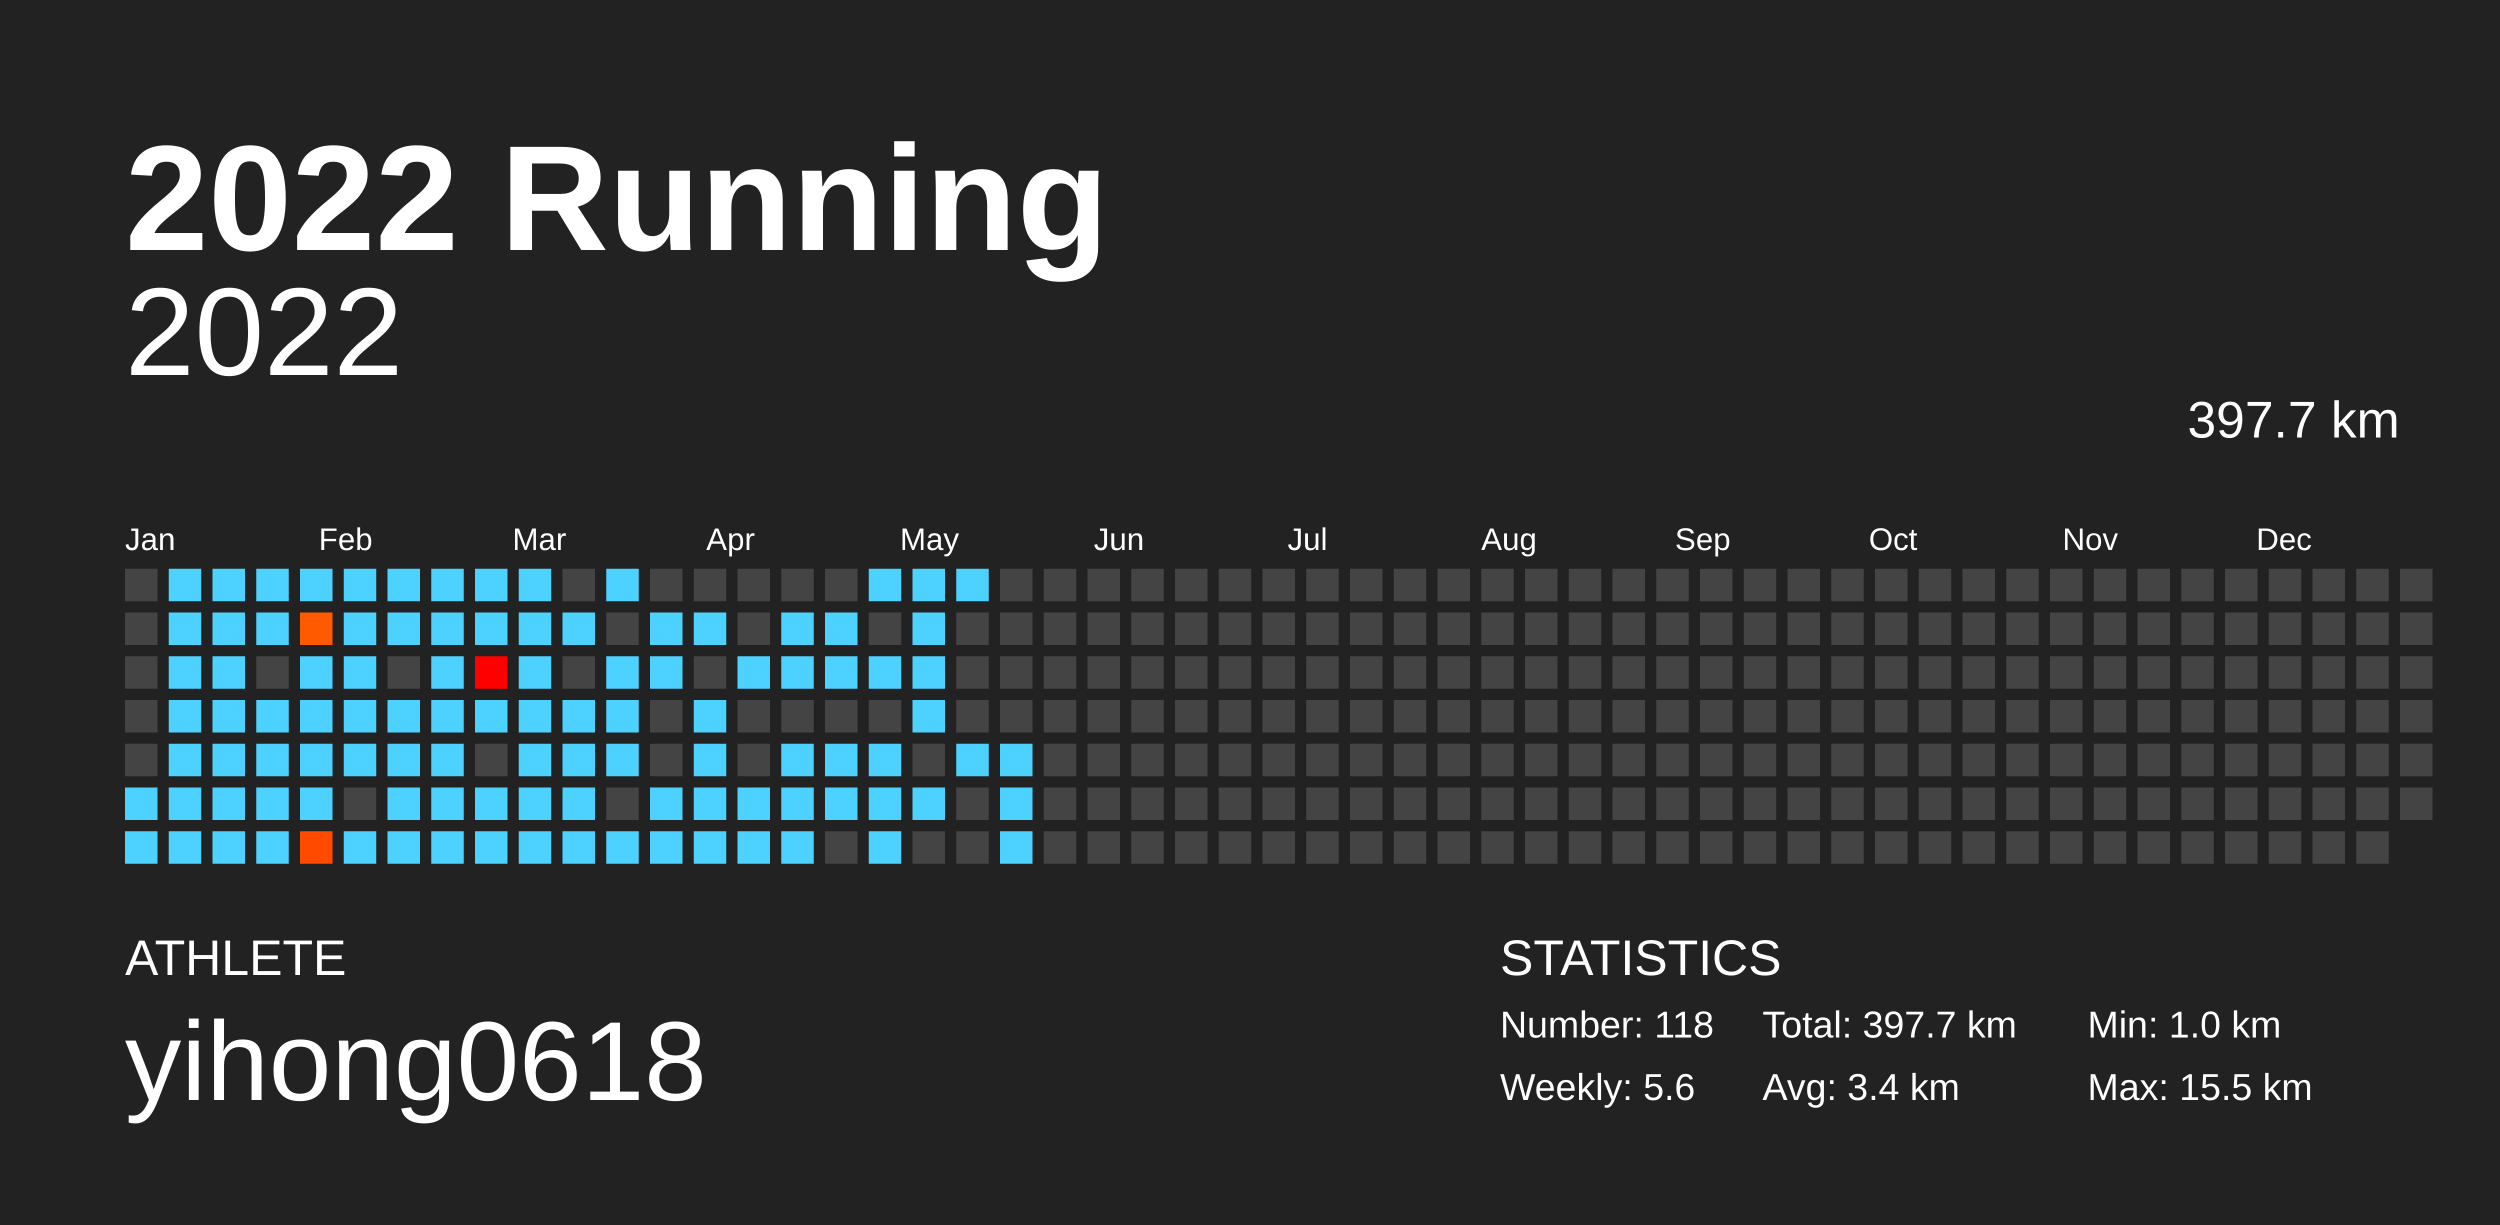
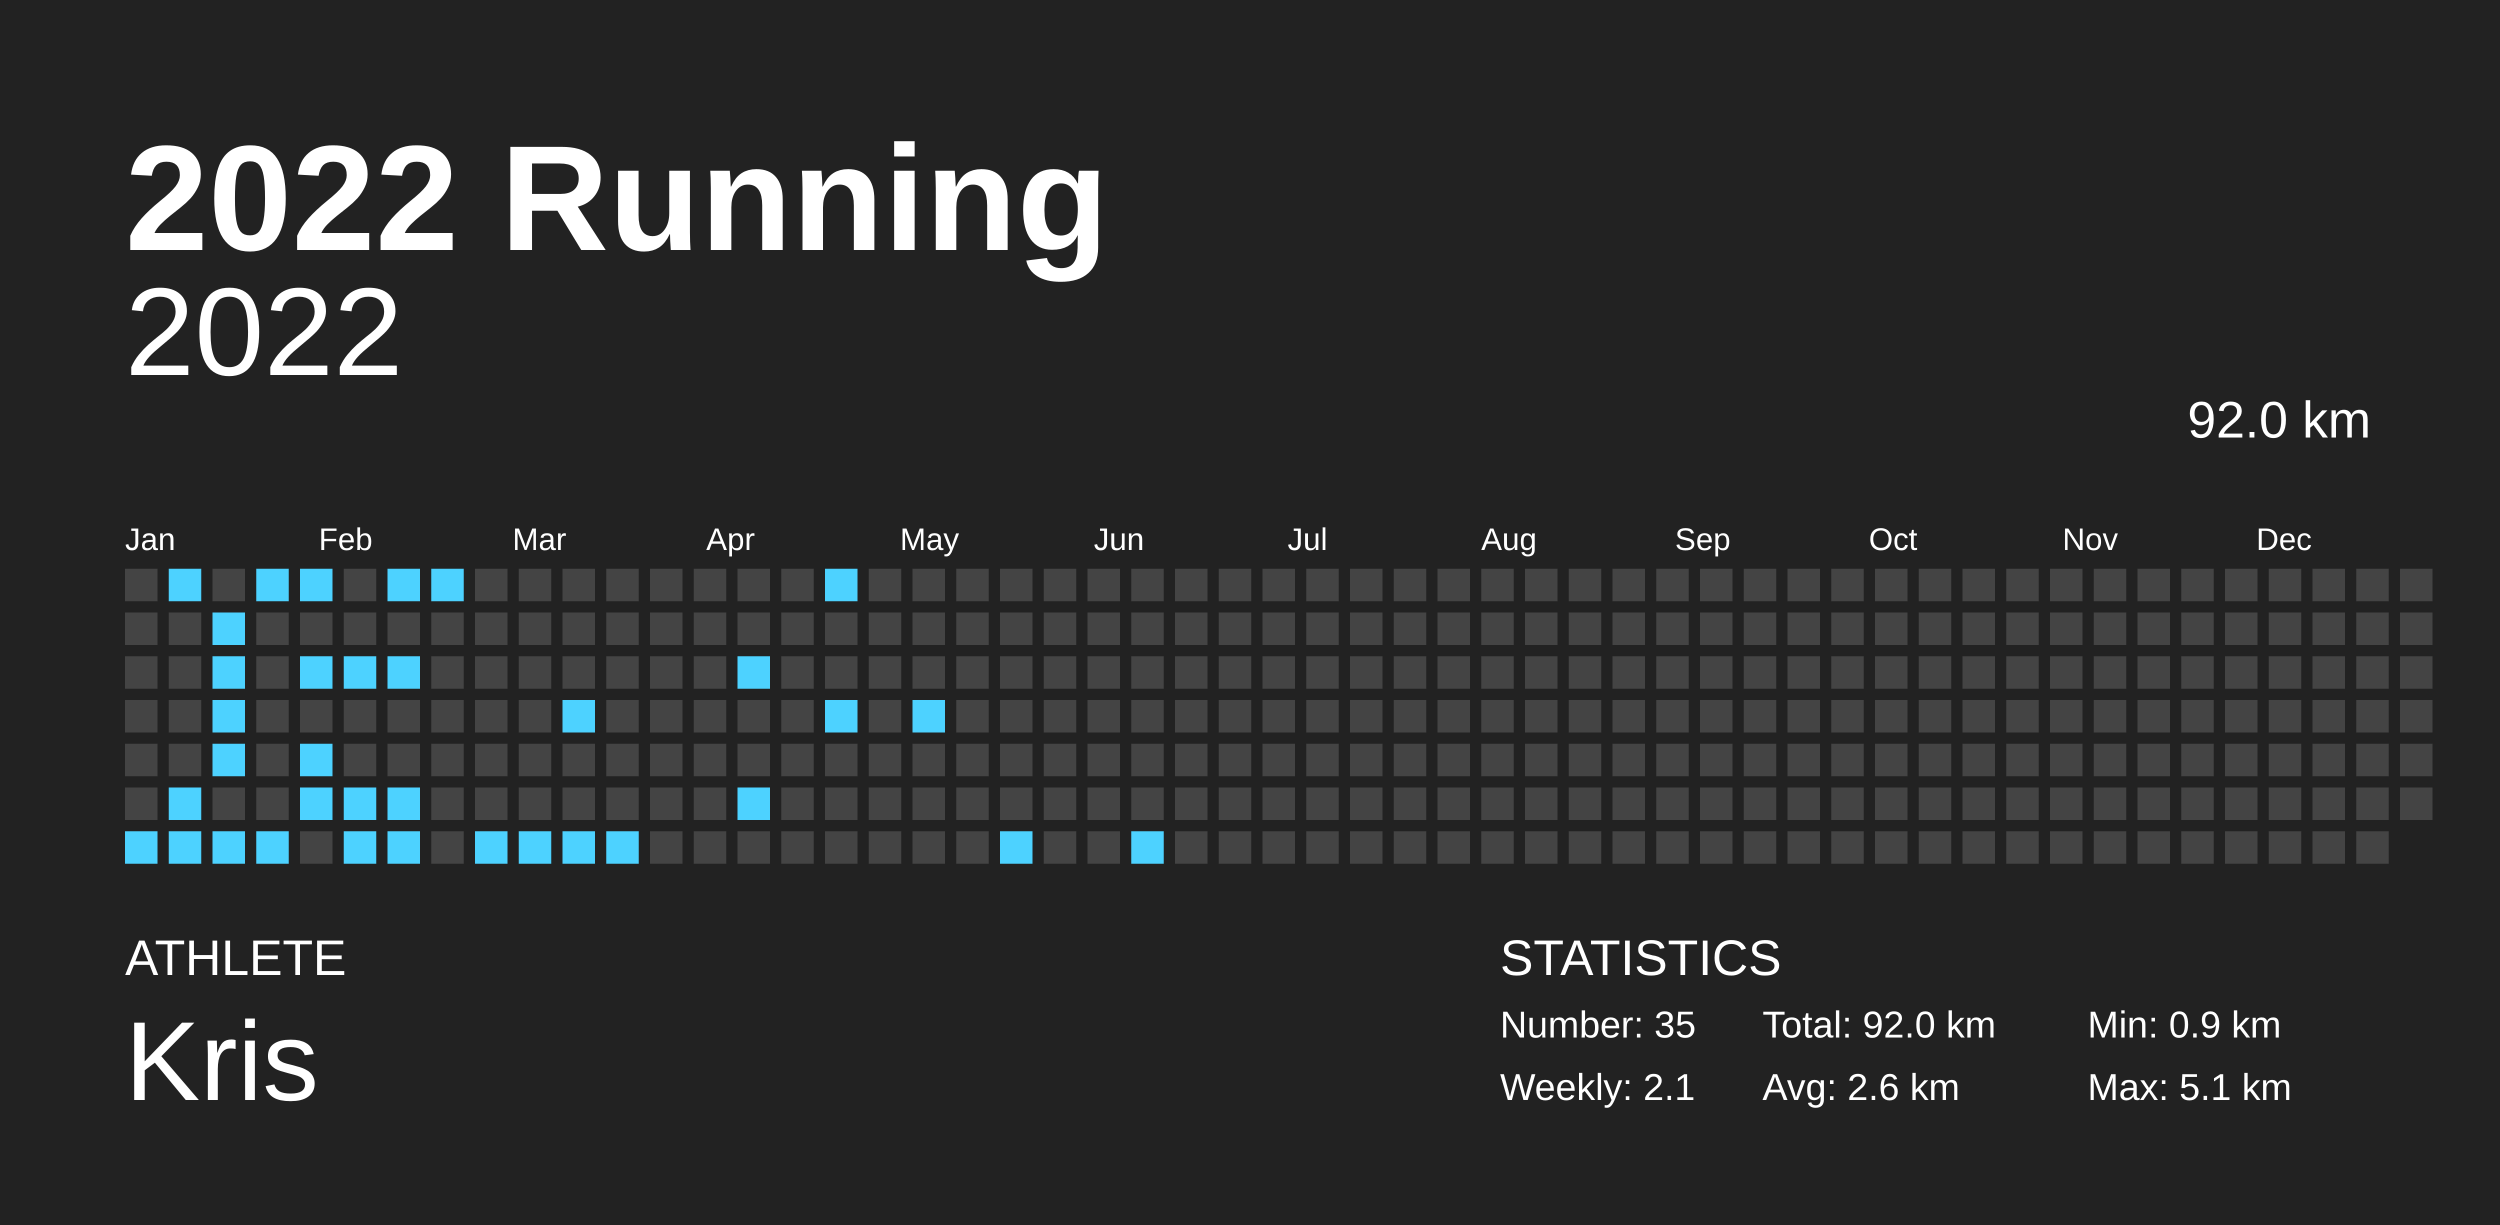
<svg xmlns="http://www.w3.org/2000/svg" baseProfile="full" height="98mm" version="1.1" viewBox="0,0,200,98" width="200mm">
  <defs />
  <rect fill="#222222" height="98" width="200" x="0" y="0" />
  <text fill="#FFFFFF" style="font-size:12px; font-family:Arial; font-weight:bold;" x="10" y="20">2022 Running</text>
  <text fill="#FFFFFF" style="font-size:4px; font-family:Arial" x="10" y="78">ATHLETE</text>
-   <text fill="#FFFFFF" style="font-size:9px; font-family:Arial" x="10" y="88">yihong0618</text>
+   <text fill="#FFFFFF" style="font-size:9px; font-family:Arial" x="10" y="88">Kris</text>
  <text fill="#FFFFFF" style="font-size:4px; font-family:Arial" x="120" y="78">STATISTICS</text>
-   <text fill="#FFFFFF" style="font-size:3px; font-family:Arial" x="120" y="83">Number: 118</text>
-   <text fill="#FFFFFF" style="font-size:3px; font-family:Arial" x="120" y="88">Weekly: 5.6</text>
-   <text fill="#FFFFFF" style="font-size:3px; font-family:Arial" x="141" y="83">Total: 397.7 km</text>
-   <text fill="#FFFFFF" style="font-size:3px; font-family:Arial" x="141" y="88">Avg: 3.4 km</text>
-   <text fill="#FFFFFF" style="font-size:3px; font-family:Arial" x="167" y="83">Min: 1.0 km</text>
-   <text fill="#FFFFFF" style="font-size:3px; font-family:Arial" x="167" y="88">Max: 15.5 km</text>
+   <text fill="#FFFFFF" style="font-size:3px; font-family:Arial" x="120" y="83">Number: 35</text>
+   <text fill="#FFFFFF" style="font-size:3px; font-family:Arial" x="120" y="88">Weekly: 2.1</text>
+   <text fill="#FFFFFF" style="font-size:3px; font-family:Arial" x="141" y="83">Total: 92.0 km</text>
+   <text fill="#FFFFFF" style="font-size:3px; font-family:Arial" x="141" y="88">Avg: 2.6 km</text>
+   <text fill="#FFFFFF" style="font-size:3px; font-family:Arial" x="167" y="83">Min: 0.9 km</text>
+   <text fill="#FFFFFF" style="font-size:3px; font-family:Arial" x="167" y="88">Max: 5.1 km</text>
  <text alignment-baseline="hanging" fill="#FFFFFF" style="font-size:10.0px; font-family:Arial;" x="10" y="30">2022</text>
-   <text alignment-baseline="hanging" fill="#FFFFFF" style="font-size:4.125px; font-family:Arial;" x="175" y="35">397.7 km</text>
+   <text alignment-baseline="hanging" fill="#FFFFFF" style="font-size:4.125px; font-family:Arial;" x="175" y="35">92.0 km</text>
  <text fill="#FFFFFF" style="font-size:2.5px; font-family:Arial" x="10.0" y="44">Jan</text>
  <text fill="#FFFFFF" style="font-size:2.5px; font-family:Arial" x="25.5" y="44">Feb</text>
  <text fill="#FFFFFF" style="font-size:2.5px; font-family:Arial" x="41.0" y="44">Mar</text>
  <text fill="#FFFFFF" style="font-size:2.5px; font-family:Arial" x="56.5" y="44">Apr</text>
  <text fill="#FFFFFF" style="font-size:2.5px; font-family:Arial" x="72.0" y="44">May</text>
  <text fill="#FFFFFF" style="font-size:2.5px; font-family:Arial" x="87.5" y="44">Jun</text>
  <text fill="#FFFFFF" style="font-size:2.5px; font-family:Arial" x="103.0" y="44">Jul</text>
  <text fill="#FFFFFF" style="font-size:2.5px; font-family:Arial" x="118.5" y="44">Aug</text>
  <text fill="#FFFFFF" style="font-size:2.5px; font-family:Arial" x="134.0" y="44">Sep</text>
  <text fill="#FFFFFF" style="font-size:2.5px; font-family:Arial" x="149.5" y="44">Oct</text>
  <text fill="#FFFFFF" style="font-size:2.5px; font-family:Arial" x="165.0" y="44">Nov</text>
  <text fill="#FFFFFF" style="font-size:2.5px; font-family:Arial" x="180.5" y="44">Dec</text>
  <rect fill="#444444" height="2.6" width="2.6" x="10.0" y="45.5" />
  <rect fill="#444444" height="2.6" width="2.6" x="10.0" y="49.0" />
  <rect fill="#444444" height="2.6" width="2.6" x="10.0" y="52.5" />
  <rect fill="#444444" height="2.6" width="2.6" x="10.0" y="56.0" />
  <rect fill="#444444" height="2.6" width="2.6" x="10.0" y="59.5" />
-   <rect fill="#4dd2ff" height="2.6" width="2.6" x="10.0" y="63.0" />
+   <rect fill="#444444" height="2.6" width="2.6" x="10.0" y="63.0" />
  <rect fill="#4dd2ff" height="2.6" width="2.6" x="10.0" y="66.5" />
  <rect fill="#4dd2ff" height="2.6" width="2.6" x="13.5" y="45.5" />
-   <rect fill="#4dd2ff" height="2.6" width="2.6" x="13.5" y="49.0" />
-   <rect fill="#4dd2ff" height="2.6" width="2.6" x="13.5" y="52.5" />
-   <rect fill="#4dd2ff" height="2.6" width="2.6" x="13.5" y="56.0" />
-   <rect fill="#4dd2ff" height="2.6" width="2.6" x="13.5" y="59.5" />
+   <rect fill="#444444" height="2.6" width="2.6" x="13.5" y="49.0" />
+   <rect fill="#444444" height="2.6" width="2.6" x="13.5" y="52.5" />
+   <rect fill="#444444" height="2.6" width="2.6" x="13.5" y="56.0" />
+   <rect fill="#444444" height="2.6" width="2.6" x="13.5" y="59.5" />
  <rect fill="#4dd2ff" height="2.6" width="2.6" x="13.5" y="63.0" />
  <rect fill="#4dd2ff" height="2.6" width="2.6" x="13.5" y="66.5" />
-   <rect fill="#4dd2ff" height="2.6" width="2.6" x="17.0" y="45.5" />
+   <rect fill="#444444" height="2.6" width="2.6" x="17.0" y="45.5" />
  <rect fill="#4dd2ff" height="2.6" width="2.6" x="17.0" y="49.0" />
  <rect fill="#4dd2ff" height="2.6" width="2.6" x="17.0" y="52.5" />
  <rect fill="#4dd2ff" height="2.6" width="2.6" x="17.0" y="56.0" />
  <rect fill="#4dd2ff" height="2.6" width="2.6" x="17.0" y="59.5" />
-   <rect fill="#4dd2ff" height="2.6" width="2.6" x="17.0" y="63.0" />
+   <rect fill="#444444" height="2.6" width="2.6" x="17.0" y="63.0" />
  <rect fill="#4dd2ff" height="2.6" width="2.6" x="17.0" y="66.5" />
  <rect fill="#4dd2ff" height="2.6" width="2.6" x="20.5" y="45.5" />
-   <rect fill="#4dd2ff" height="2.6" width="2.6" x="20.5" y="49.0" />
+   <rect fill="#444444" height="2.6" width="2.6" x="20.5" y="49.0" />
  <rect fill="#444444" height="2.6" width="2.6" x="20.5" y="52.5" />
-   <rect fill="#4dd2ff" height="2.6" width="2.6" x="20.5" y="56.0" />
-   <rect fill="#4dd2ff" height="2.6" width="2.6" x="20.5" y="59.5" />
-   <rect fill="#4dd2ff" height="2.6" width="2.6" x="20.5" y="63.0" />
+   <rect fill="#444444" height="2.6" width="2.6" x="20.5" y="56.0" />
+   <rect fill="#444444" height="2.6" width="2.6" x="20.5" y="59.5" />
+   <rect fill="#444444" height="2.6" width="2.6" x="20.5" y="63.0" />
  <rect fill="#4dd2ff" height="2.6" width="2.6" x="20.5" y="66.5" />
  <rect fill="#4dd2ff" height="2.6" width="2.6" x="24.0" y="45.5" />
-   <rect fill="#ff5a00" height="2.6" width="2.6" x="24.0" y="49.0" />
+   <rect fill="#444444" height="2.6" width="2.6" x="24.0" y="49.0" />
  <rect fill="#4dd2ff" height="2.6" width="2.6" x="24.0" y="52.5" />
-   <rect fill="#4dd2ff" height="2.6" width="2.6" x="24.0" y="56.0" />
+   <rect fill="#444444" height="2.6" width="2.6" x="24.0" y="56.0" />
  <rect fill="#4dd2ff" height="2.6" width="2.6" x="24.0" y="59.5" />
  <rect fill="#4dd2ff" height="2.6" width="2.6" x="24.0" y="63.0" />
-   <rect fill="#ff4a00" height="2.6" width="2.6" x="24.0" y="66.5" />
-   <rect fill="#4dd2ff" height="2.6" width="2.6" x="27.5" y="45.5" />
-   <rect fill="#4dd2ff" height="2.6" width="2.6" x="27.5" y="49.0" />
+   <rect fill="#444444" height="2.6" width="2.6" x="24.0" y="66.5" />
+   <rect fill="#444444" height="2.6" width="2.6" x="27.5" y="45.5" />
+   <rect fill="#444444" height="2.6" width="2.6" x="27.5" y="49.0" />
  <rect fill="#4dd2ff" height="2.6" width="2.6" x="27.5" y="52.5" />
-   <rect fill="#4dd2ff" height="2.6" width="2.6" x="27.5" y="56.0" />
-   <rect fill="#4dd2ff" height="2.6" width="2.6" x="27.5" y="59.5" />
-   <rect fill="#444444" height="2.6" width="2.6" x="27.5" y="63.0" />
+   <rect fill="#444444" height="2.6" width="2.6" x="27.5" y="56.0" />
+   <rect fill="#444444" height="2.6" width="2.6" x="27.5" y="59.5" />
+   <rect fill="#4dd2ff" height="2.6" width="2.6" x="27.5" y="63.0" />
  <rect fill="#4dd2ff" height="2.6" width="2.6" x="27.5" y="66.5" />
  <rect fill="#4dd2ff" height="2.6" width="2.6" x="31.0" y="45.5" />
-   <rect fill="#4dd2ff" height="2.6" width="2.6" x="31.0" y="49.0" />
-   <rect fill="#444444" height="2.6" width="2.6" x="31.0" y="52.5" />
-   <rect fill="#4dd2ff" height="2.6" width="2.6" x="31.0" y="56.0" />
-   <rect fill="#4dd2ff" height="2.6" width="2.6" x="31.0" y="59.5" />
+   <rect fill="#444444" height="2.6" width="2.6" x="31.0" y="49.0" />
+   <rect fill="#4dd2ff" height="2.6" width="2.6" x="31.0" y="52.5" />
+   <rect fill="#444444" height="2.6" width="2.6" x="31.0" y="56.0" />
+   <rect fill="#444444" height="2.6" width="2.6" x="31.0" y="59.5" />
  <rect fill="#4dd2ff" height="2.6" width="2.6" x="31.0" y="63.0" />
  <rect fill="#4dd2ff" height="2.6" width="2.6" x="31.0" y="66.5" />
  <rect fill="#4dd2ff" height="2.6" width="2.6" x="34.5" y="45.5" />
-   <rect fill="#4dd2ff" height="2.6" width="2.6" x="34.5" y="49.0" />
-   <rect fill="#4dd2ff" height="2.6" width="2.6" x="34.5" y="52.5" />
-   <rect fill="#4dd2ff" height="2.6" width="2.6" x="34.5" y="56.0" />
-   <rect fill="#4dd2ff" height="2.6" width="2.6" x="34.5" y="59.5" />
-   <rect fill="#4dd2ff" height="2.6" width="2.6" x="34.5" y="63.0" />
-   <rect fill="#4dd2ff" height="2.6" width="2.6" x="34.5" y="66.5" />
-   <rect fill="#4dd2ff" height="2.6" width="2.6" x="38.0" y="45.5" />
-   <rect fill="#4dd2ff" height="2.6" width="2.6" x="38.0" y="49.0" />
-   <rect fill="#ff0000" height="2.6" width="2.6" x="38.0" y="52.5" />
-   <rect fill="#4dd2ff" height="2.6" width="2.6" x="38.0" y="56.0" />
+   <rect fill="#444444" height="2.6" width="2.6" x="34.5" y="49.0" />
+   <rect fill="#444444" height="2.6" width="2.6" x="34.5" y="52.5" />
+   <rect fill="#444444" height="2.6" width="2.6" x="34.5" y="56.0" />
+   <rect fill="#444444" height="2.6" width="2.6" x="34.5" y="59.5" />
+   <rect fill="#444444" height="2.6" width="2.6" x="34.5" y="63.0" />
+   <rect fill="#444444" height="2.6" width="2.6" x="34.5" y="66.5" />
+   <rect fill="#444444" height="2.6" width="2.6" x="38.0" y="45.5" />
+   <rect fill="#444444" height="2.6" width="2.6" x="38.0" y="49.0" />
+   <rect fill="#444444" height="2.6" width="2.6" x="38.0" y="52.5" />
+   <rect fill="#444444" height="2.6" width="2.6" x="38.0" y="56.0" />
  <rect fill="#444444" height="2.6" width="2.6" x="38.0" y="59.5" />
-   <rect fill="#4dd2ff" height="2.6" width="2.6" x="38.0" y="63.0" />
+   <rect fill="#444444" height="2.6" width="2.6" x="38.0" y="63.0" />
  <rect fill="#4dd2ff" height="2.6" width="2.6" x="38.0" y="66.5" />
-   <rect fill="#4dd2ff" height="2.6" width="2.6" x="41.5" y="45.5" />
-   <rect fill="#4dd2ff" height="2.6" width="2.6" x="41.5" y="49.0" />
-   <rect fill="#4dd2ff" height="2.6" width="2.6" x="41.5" y="52.5" />
-   <rect fill="#4dd2ff" height="2.6" width="2.6" x="41.5" y="56.0" />
-   <rect fill="#4dd2ff" height="2.6" width="2.6" x="41.5" y="59.5" />
-   <rect fill="#4dd2ff" height="2.6" width="2.6" x="41.5" y="63.0" />
+   <rect fill="#444444" height="2.6" width="2.6" x="41.5" y="45.5" />
+   <rect fill="#444444" height="2.6" width="2.6" x="41.5" y="49.0" />
+   <rect fill="#444444" height="2.6" width="2.6" x="41.5" y="52.5" />
+   <rect fill="#444444" height="2.6" width="2.6" x="41.5" y="56.0" />
+   <rect fill="#444444" height="2.6" width="2.6" x="41.5" y="59.5" />
+   <rect fill="#444444" height="2.6" width="2.6" x="41.5" y="63.0" />
  <rect fill="#4dd2ff" height="2.6" width="2.6" x="41.5" y="66.5" />
  <rect fill="#444444" height="2.6" width="2.6" x="45.0" y="45.5" />
-   <rect fill="#4dd2ff" height="2.6" width="2.6" x="45.0" y="49.0" />
+   <rect fill="#444444" height="2.6" width="2.6" x="45.0" y="49.0" />
  <rect fill="#444444" height="2.6" width="2.6" x="45.0" y="52.5" />
  <rect fill="#4dd2ff" height="2.6" width="2.6" x="45.0" y="56.0" />
-   <rect fill="#4dd2ff" height="2.6" width="2.6" x="45.0" y="59.5" />
-   <rect fill="#4dd2ff" height="2.6" width="2.6" x="45.0" y="63.0" />
+   <rect fill="#444444" height="2.6" width="2.6" x="45.0" y="59.5" />
+   <rect fill="#444444" height="2.6" width="2.6" x="45.0" y="63.0" />
  <rect fill="#4dd2ff" height="2.6" width="2.6" x="45.0" y="66.5" />
-   <rect fill="#4dd2ff" height="2.6" width="2.6" x="48.5" y="45.5" />
+   <rect fill="#444444" height="2.6" width="2.6" x="48.5" y="45.5" />
  <rect fill="#444444" height="2.6" width="2.6" x="48.5" y="49.0" />
-   <rect fill="#4dd2ff" height="2.6" width="2.6" x="48.5" y="52.5" />
-   <rect fill="#4dd2ff" height="2.6" width="2.6" x="48.5" y="56.0" />
-   <rect fill="#4dd2ff" height="2.6" width="2.6" x="48.5" y="59.5" />
+   <rect fill="#444444" height="2.6" width="2.6" x="48.5" y="52.5" />
+   <rect fill="#444444" height="2.6" width="2.6" x="48.5" y="56.0" />
+   <rect fill="#444444" height="2.6" width="2.6" x="48.5" y="59.5" />
  <rect fill="#444444" height="2.6" width="2.6" x="48.5" y="63.0" />
  <rect fill="#4dd2ff" height="2.6" width="2.6" x="48.5" y="66.5" />
  <rect fill="#444444" height="2.6" width="2.6" x="52.0" y="45.5" />
-   <rect fill="#4dd2ff" height="2.6" width="2.6" x="52.0" y="49.0" />
-   <rect fill="#4dd2ff" height="2.6" width="2.6" x="52.0" y="52.5" />
+   <rect fill="#444444" height="2.6" width="2.6" x="52.0" y="49.0" />
+   <rect fill="#444444" height="2.6" width="2.6" x="52.0" y="52.5" />
  <rect fill="#444444" height="2.6" width="2.6" x="52.0" y="56.0" />
  <rect fill="#444444" height="2.6" width="2.6" x="52.0" y="59.5" />
-   <rect fill="#4dd2ff" height="2.6" width="2.6" x="52.0" y="63.0" />
-   <rect fill="#4dd2ff" height="2.6" width="2.6" x="52.0" y="66.5" />
+   <rect fill="#444444" height="2.6" width="2.6" x="52.0" y="63.0" />
+   <rect fill="#444444" height="2.6" width="2.6" x="52.0" y="66.5" />
  <rect fill="#444444" height="2.6" width="2.6" x="55.5" y="45.5" />
-   <rect fill="#4dd2ff" height="2.6" width="2.6" x="55.5" y="49.0" />
+   <rect fill="#444444" height="2.6" width="2.6" x="55.5" y="49.0" />
  <rect fill="#444444" height="2.6" width="2.6" x="55.5" y="52.5" />
-   <rect fill="#4dd2ff" height="2.6" width="2.6" x="55.5" y="56.0" />
-   <rect fill="#4dd2ff" height="2.6" width="2.6" x="55.5" y="59.5" />
-   <rect fill="#4dd2ff" height="2.6" width="2.6" x="55.5" y="63.0" />
-   <rect fill="#4dd2ff" height="2.6" width="2.6" x="55.5" y="66.5" />
+   <rect fill="#444444" height="2.6" width="2.6" x="55.5" y="56.0" />
+   <rect fill="#444444" height="2.6" width="2.6" x="55.5" y="59.5" />
+   <rect fill="#444444" height="2.6" width="2.6" x="55.5" y="63.0" />
+   <rect fill="#444444" height="2.6" width="2.6" x="55.5" y="66.5" />
  <rect fill="#444444" height="2.6" width="2.6" x="59.0" y="45.5" />
  <rect fill="#444444" height="2.6" width="2.6" x="59.0" y="49.0" />
  <rect fill="#4dd2ff" height="2.6" width="2.6" x="59.0" y="52.5" />
  <rect fill="#444444" height="2.6" width="2.6" x="59.0" y="56.0" />
  <rect fill="#444444" height="2.6" width="2.6" x="59.0" y="59.5" />
  <rect fill="#4dd2ff" height="2.6" width="2.6" x="59.0" y="63.0" />
-   <rect fill="#4dd2ff" height="2.6" width="2.6" x="59.0" y="66.5" />
+   <rect fill="#444444" height="2.6" width="2.6" x="59.0" y="66.5" />
  <rect fill="#444444" height="2.6" width="2.6" x="62.5" y="45.5" />
-   <rect fill="#4dd2ff" height="2.6" width="2.6" x="62.5" y="49.0" />
-   <rect fill="#4dd2ff" height="2.6" width="2.6" x="62.5" y="52.5" />
+   <rect fill="#444444" height="2.6" width="2.6" x="62.5" y="49.0" />
+   <rect fill="#444444" height="2.6" width="2.6" x="62.5" y="52.5" />
  <rect fill="#444444" height="2.6" width="2.6" x="62.5" y="56.0" />
-   <rect fill="#4dd2ff" height="2.6" width="2.6" x="62.5" y="59.5" />
-   <rect fill="#4dd2ff" height="2.6" width="2.6" x="62.5" y="63.0" />
-   <rect fill="#4dd2ff" height="2.6" width="2.6" x="62.5" y="66.5" />
-   <rect fill="#444444" height="2.6" width="2.6" x="66.0" y="45.5" />
-   <rect fill="#4dd2ff" height="2.6" width="2.6" x="66.0" y="49.0" />
-   <rect fill="#4dd2ff" height="2.6" width="2.6" x="66.0" y="52.5" />
-   <rect fill="#444444" height="2.6" width="2.6" x="66.0" y="56.0" />
-   <rect fill="#4dd2ff" height="2.6" width="2.6" x="66.0" y="59.5" />
-   <rect fill="#4dd2ff" height="2.6" width="2.6" x="66.0" y="63.0" />
+   <rect fill="#444444" height="2.6" width="2.6" x="62.5" y="59.5" />
+   <rect fill="#444444" height="2.6" width="2.6" x="62.5" y="63.0" />
+   <rect fill="#444444" height="2.6" width="2.6" x="62.5" y="66.5" />
+   <rect fill="#4dd2ff" height="2.6" width="2.6" x="66.0" y="45.5" />
+   <rect fill="#444444" height="2.6" width="2.6" x="66.0" y="49.0" />
+   <rect fill="#444444" height="2.6" width="2.6" x="66.0" y="52.5" />
+   <rect fill="#4dd2ff" height="2.6" width="2.6" x="66.0" y="56.0" />
+   <rect fill="#444444" height="2.6" width="2.6" x="66.0" y="59.5" />
+   <rect fill="#444444" height="2.6" width="2.6" x="66.0" y="63.0" />
  <rect fill="#444444" height="2.6" width="2.6" x="66.0" y="66.5" />
-   <rect fill="#4dd2ff" height="2.6" width="2.6" x="69.5" y="45.5" />
+   <rect fill="#444444" height="2.6" width="2.6" x="69.5" y="45.5" />
  <rect fill="#444444" height="2.6" width="2.6" x="69.5" y="49.0" />
-   <rect fill="#4dd2ff" height="2.6" width="2.6" x="69.5" y="52.5" />
+   <rect fill="#444444" height="2.6" width="2.6" x="69.5" y="52.5" />
  <rect fill="#444444" height="2.6" width="2.6" x="69.5" y="56.0" />
-   <rect fill="#4dd2ff" height="2.6" width="2.6" x="69.5" y="59.5" />
-   <rect fill="#4dd2ff" height="2.6" width="2.6" x="69.5" y="63.0" />
-   <rect fill="#4dd2ff" height="2.6" width="2.6" x="69.5" y="66.5" />
-   <rect fill="#4dd2ff" height="2.6" width="2.6" x="73.0" y="45.5" />
-   <rect fill="#4dd2ff" height="2.6" width="2.6" x="73.0" y="49.0" />
-   <rect fill="#4dd2ff" height="2.6" width="2.6" x="73.0" y="52.5" />
+   <rect fill="#444444" height="2.6" width="2.6" x="69.5" y="59.5" />
+   <rect fill="#444444" height="2.6" width="2.6" x="69.5" y="63.0" />
+   <rect fill="#444444" height="2.6" width="2.6" x="69.5" y="66.5" />
+   <rect fill="#444444" height="2.6" width="2.6" x="73.0" y="45.5" />
+   <rect fill="#444444" height="2.6" width="2.6" x="73.0" y="49.0" />
+   <rect fill="#444444" height="2.6" width="2.6" x="73.0" y="52.5" />
  <rect fill="#4dd2ff" height="2.6" width="2.6" x="73.0" y="56.0" />
  <rect fill="#444444" height="2.6" width="2.6" x="73.0" y="59.5" />
-   <rect fill="#4dd2ff" height="2.6" width="2.6" x="73.0" y="63.0" />
+   <rect fill="#444444" height="2.6" width="2.6" x="73.0" y="63.0" />
  <rect fill="#444444" height="2.6" width="2.6" x="73.0" y="66.5" />
-   <rect fill="#4dd2ff" height="2.6" width="2.6" x="76.5" y="45.5" />
+   <rect fill="#444444" height="2.6" width="2.6" x="76.5" y="45.5" />
  <rect fill="#444444" height="2.6" width="2.6" x="76.5" y="49.0" />
  <rect fill="#444444" height="2.6" width="2.6" x="76.5" y="52.5" />
  <rect fill="#444444" height="2.6" width="2.6" x="76.5" y="56.0" />
-   <rect fill="#4dd2ff" height="2.6" width="2.6" x="76.5" y="59.5" />
+   <rect fill="#444444" height="2.6" width="2.6" x="76.5" y="59.5" />
  <rect fill="#444444" height="2.6" width="2.6" x="76.5" y="63.0" />
  <rect fill="#444444" height="2.6" width="2.6" x="76.5" y="66.5" />
  <rect fill="#444444" height="2.6" width="2.6" x="80.0" y="45.5" />
  <rect fill="#444444" height="2.6" width="2.6" x="80.0" y="49.0" />
  <rect fill="#444444" height="2.6" width="2.6" x="80.0" y="52.5" />
  <rect fill="#444444" height="2.6" width="2.6" x="80.0" y="56.0" />
-   <rect fill="#4dd2ff" height="2.6" width="2.6" x="80.0" y="59.5" />
-   <rect fill="#4dd2ff" height="2.6" width="2.6" x="80.0" y="63.0" />
+   <rect fill="#444444" height="2.6" width="2.6" x="80.0" y="59.5" />
+   <rect fill="#444444" height="2.6" width="2.6" x="80.0" y="63.0" />
  <rect fill="#4dd2ff" height="2.6" width="2.6" x="80.0" y="66.5" />
  <rect fill="#444444" height="2.6" width="2.6" x="83.5" y="45.5" />
  <rect fill="#444444" height="2.6" width="2.6" x="83.5" y="49.0" />
  <rect fill="#444444" height="2.6" width="2.6" x="83.5" y="52.5" />
  <rect fill="#444444" height="2.6" width="2.6" x="83.5" y="56.0" />
  <rect fill="#444444" height="2.6" width="2.6" x="83.5" y="59.5" />
  <rect fill="#444444" height="2.6" width="2.6" x="83.5" y="63.0" />
  <rect fill="#444444" height="2.6" width="2.6" x="83.5" y="66.5" />
  <rect fill="#444444" height="2.6" width="2.6" x="87.0" y="45.5" />
  <rect fill="#444444" height="2.6" width="2.6" x="87.0" y="49.0" />
  <rect fill="#444444" height="2.6" width="2.6" x="87.0" y="52.5" />
  <rect fill="#444444" height="2.6" width="2.6" x="87.0" y="56.0" />
  <rect fill="#444444" height="2.6" width="2.6" x="87.0" y="59.5" />
  <rect fill="#444444" height="2.6" width="2.6" x="87.0" y="63.0" />
  <rect fill="#444444" height="2.6" width="2.6" x="87.0" y="66.5" />
  <rect fill="#444444" height="2.6" width="2.6" x="90.5" y="45.5" />
  <rect fill="#444444" height="2.6" width="2.6" x="90.5" y="49.0" />
  <rect fill="#444444" height="2.6" width="2.6" x="90.5" y="52.5" />
  <rect fill="#444444" height="2.6" width="2.6" x="90.5" y="56.0" />
  <rect fill="#444444" height="2.6" width="2.6" x="90.5" y="59.5" />
  <rect fill="#444444" height="2.6" width="2.6" x="90.5" y="63.0" />
-   <rect fill="#444444" height="2.6" width="2.6" x="90.5" y="66.5" />
+   <rect fill="#4dd2ff" height="2.6" width="2.6" x="90.5" y="66.5" />
  <rect fill="#444444" height="2.6" width="2.6" x="94.0" y="45.5" />
  <rect fill="#444444" height="2.6" width="2.6" x="94.0" y="49.0" />
  <rect fill="#444444" height="2.6" width="2.6" x="94.0" y="52.5" />
  <rect fill="#444444" height="2.6" width="2.6" x="94.0" y="56.0" />
  <rect fill="#444444" height="2.6" width="2.6" x="94.0" y="59.5" />
  <rect fill="#444444" height="2.6" width="2.6" x="94.0" y="63.0" />
  <rect fill="#444444" height="2.6" width="2.6" x="94.0" y="66.5" />
  <rect fill="#444444" height="2.6" width="2.6" x="97.5" y="45.5" />
  <rect fill="#444444" height="2.6" width="2.6" x="97.5" y="49.0" />
  <rect fill="#444444" height="2.6" width="2.6" x="97.5" y="52.5" />
  <rect fill="#444444" height="2.6" width="2.6" x="97.5" y="56.0" />
  <rect fill="#444444" height="2.6" width="2.6" x="97.5" y="59.5" />
  <rect fill="#444444" height="2.6" width="2.6" x="97.5" y="63.0" />
  <rect fill="#444444" height="2.6" width="2.6" x="97.5" y="66.5" />
  <rect fill="#444444" height="2.6" width="2.6" x="101.0" y="45.5" />
  <rect fill="#444444" height="2.6" width="2.6" x="101.0" y="49.0" />
  <rect fill="#444444" height="2.6" width="2.6" x="101.0" y="52.5" />
  <rect fill="#444444" height="2.6" width="2.6" x="101.0" y="56.0" />
  <rect fill="#444444" height="2.6" width="2.6" x="101.0" y="59.5" />
  <rect fill="#444444" height="2.6" width="2.6" x="101.0" y="63.0" />
  <rect fill="#444444" height="2.6" width="2.6" x="101.0" y="66.5" />
  <rect fill="#444444" height="2.6" width="2.6" x="104.5" y="45.5" />
  <rect fill="#444444" height="2.6" width="2.6" x="104.5" y="49.0" />
  <rect fill="#444444" height="2.6" width="2.6" x="104.5" y="52.5" />
  <rect fill="#444444" height="2.6" width="2.6" x="104.5" y="56.0" />
  <rect fill="#444444" height="2.6" width="2.6" x="104.5" y="59.5" />
  <rect fill="#444444" height="2.6" width="2.6" x="104.5" y="63.0" />
  <rect fill="#444444" height="2.6" width="2.6" x="104.5" y="66.5" />
  <rect fill="#444444" height="2.6" width="2.6" x="108.0" y="45.5" />
  <rect fill="#444444" height="2.6" width="2.6" x="108.0" y="49.0" />
  <rect fill="#444444" height="2.6" width="2.6" x="108.0" y="52.5" />
  <rect fill="#444444" height="2.6" width="2.6" x="108.0" y="56.0" />
  <rect fill="#444444" height="2.6" width="2.6" x="108.0" y="59.5" />
  <rect fill="#444444" height="2.6" width="2.6" x="108.0" y="63.0" />
  <rect fill="#444444" height="2.6" width="2.6" x="108.0" y="66.5" />
  <rect fill="#444444" height="2.6" width="2.6" x="111.5" y="45.5" />
  <rect fill="#444444" height="2.6" width="2.6" x="111.5" y="49.0" />
  <rect fill="#444444" height="2.6" width="2.6" x="111.5" y="52.5" />
  <rect fill="#444444" height="2.6" width="2.6" x="111.5" y="56.0" />
  <rect fill="#444444" height="2.6" width="2.6" x="111.5" y="59.5" />
  <rect fill="#444444" height="2.6" width="2.6" x="111.5" y="63.0" />
  <rect fill="#444444" height="2.6" width="2.6" x="111.5" y="66.5" />
  <rect fill="#444444" height="2.6" width="2.6" x="115.0" y="45.5" />
  <rect fill="#444444" height="2.6" width="2.6" x="115.0" y="49.0" />
  <rect fill="#444444" height="2.6" width="2.6" x="115.0" y="52.5" />
  <rect fill="#444444" height="2.6" width="2.6" x="115.0" y="56.0" />
  <rect fill="#444444" height="2.6" width="2.6" x="115.0" y="59.5" />
  <rect fill="#444444" height="2.6" width="2.6" x="115.0" y="63.0" />
  <rect fill="#444444" height="2.6" width="2.6" x="115.0" y="66.5" />
  <rect fill="#444444" height="2.6" width="2.6" x="118.5" y="45.5" />
  <rect fill="#444444" height="2.6" width="2.6" x="118.5" y="49.0" />
  <rect fill="#444444" height="2.6" width="2.6" x="118.5" y="52.5" />
  <rect fill="#444444" height="2.6" width="2.6" x="118.5" y="56.0" />
  <rect fill="#444444" height="2.6" width="2.6" x="118.5" y="59.5" />
  <rect fill="#444444" height="2.6" width="2.6" x="118.5" y="63.0" />
  <rect fill="#444444" height="2.6" width="2.6" x="118.5" y="66.5" />
  <rect fill="#444444" height="2.6" width="2.6" x="122.0" y="45.5" />
  <rect fill="#444444" height="2.6" width="2.6" x="122.0" y="49.0" />
  <rect fill="#444444" height="2.6" width="2.6" x="122.0" y="52.5" />
  <rect fill="#444444" height="2.6" width="2.6" x="122.0" y="56.0" />
  <rect fill="#444444" height="2.6" width="2.6" x="122.0" y="59.5" />
  <rect fill="#444444" height="2.6" width="2.6" x="122.0" y="63.0" />
  <rect fill="#444444" height="2.6" width="2.6" x="122.0" y="66.5" />
  <rect fill="#444444" height="2.6" width="2.6" x="125.5" y="45.5" />
  <rect fill="#444444" height="2.6" width="2.6" x="125.5" y="49.0" />
  <rect fill="#444444" height="2.6" width="2.6" x="125.5" y="52.5" />
  <rect fill="#444444" height="2.6" width="2.6" x="125.5" y="56.0" />
  <rect fill="#444444" height="2.6" width="2.6" x="125.5" y="59.5" />
  <rect fill="#444444" height="2.6" width="2.6" x="125.5" y="63.0" />
  <rect fill="#444444" height="2.6" width="2.6" x="125.5" y="66.5" />
  <rect fill="#444444" height="2.6" width="2.6" x="129.0" y="45.5" />
  <rect fill="#444444" height="2.6" width="2.6" x="129.0" y="49.0" />
  <rect fill="#444444" height="2.6" width="2.6" x="129.0" y="52.5" />
  <rect fill="#444444" height="2.6" width="2.6" x="129.0" y="56.0" />
  <rect fill="#444444" height="2.6" width="2.6" x="129.0" y="59.5" />
  <rect fill="#444444" height="2.6" width="2.6" x="129.0" y="63.0" />
  <rect fill="#444444" height="2.6" width="2.6" x="129.0" y="66.5" />
  <rect fill="#444444" height="2.6" width="2.6" x="132.5" y="45.5" />
  <rect fill="#444444" height="2.6" width="2.6" x="132.5" y="49.0" />
  <rect fill="#444444" height="2.6" width="2.6" x="132.5" y="52.5" />
  <rect fill="#444444" height="2.6" width="2.6" x="132.5" y="56.0" />
  <rect fill="#444444" height="2.6" width="2.6" x="132.5" y="59.5" />
  <rect fill="#444444" height="2.6" width="2.6" x="132.5" y="63.0" />
  <rect fill="#444444" height="2.6" width="2.6" x="132.5" y="66.5" />
  <rect fill="#444444" height="2.6" width="2.6" x="136.0" y="45.5" />
  <rect fill="#444444" height="2.6" width="2.6" x="136.0" y="49.0" />
  <rect fill="#444444" height="2.6" width="2.6" x="136.0" y="52.5" />
  <rect fill="#444444" height="2.6" width="2.6" x="136.0" y="56.0" />
  <rect fill="#444444" height="2.6" width="2.6" x="136.0" y="59.5" />
  <rect fill="#444444" height="2.6" width="2.6" x="136.0" y="63.0" />
  <rect fill="#444444" height="2.6" width="2.6" x="136.0" y="66.5" />
  <rect fill="#444444" height="2.6" width="2.6" x="139.5" y="45.5" />
  <rect fill="#444444" height="2.6" width="2.6" x="139.5" y="49.0" />
  <rect fill="#444444" height="2.6" width="2.6" x="139.5" y="52.5" />
  <rect fill="#444444" height="2.6" width="2.6" x="139.5" y="56.0" />
  <rect fill="#444444" height="2.6" width="2.6" x="139.5" y="59.5" />
  <rect fill="#444444" height="2.6" width="2.6" x="139.5" y="63.0" />
  <rect fill="#444444" height="2.6" width="2.6" x="139.5" y="66.5" />
  <rect fill="#444444" height="2.6" width="2.6" x="143.0" y="45.5" />
  <rect fill="#444444" height="2.6" width="2.6" x="143.0" y="49.0" />
  <rect fill="#444444" height="2.6" width="2.6" x="143.0" y="52.5" />
  <rect fill="#444444" height="2.6" width="2.6" x="143.0" y="56.0" />
  <rect fill="#444444" height="2.6" width="2.6" x="143.0" y="59.5" />
  <rect fill="#444444" height="2.6" width="2.6" x="143.0" y="63.0" />
  <rect fill="#444444" height="2.6" width="2.6" x="143.0" y="66.5" />
  <rect fill="#444444" height="2.6" width="2.6" x="146.5" y="45.5" />
  <rect fill="#444444" height="2.6" width="2.6" x="146.5" y="49.0" />
  <rect fill="#444444" height="2.6" width="2.6" x="146.5" y="52.5" />
  <rect fill="#444444" height="2.6" width="2.6" x="146.5" y="56.0" />
  <rect fill="#444444" height="2.6" width="2.6" x="146.5" y="59.5" />
  <rect fill="#444444" height="2.6" width="2.6" x="146.5" y="63.0" />
  <rect fill="#444444" height="2.6" width="2.6" x="146.5" y="66.5" />
  <rect fill="#444444" height="2.6" width="2.6" x="150.0" y="45.5" />
  <rect fill="#444444" height="2.6" width="2.6" x="150.0" y="49.0" />
  <rect fill="#444444" height="2.6" width="2.6" x="150.0" y="52.5" />
  <rect fill="#444444" height="2.6" width="2.6" x="150.0" y="56.0" />
  <rect fill="#444444" height="2.6" width="2.6" x="150.0" y="59.5" />
  <rect fill="#444444" height="2.6" width="2.6" x="150.0" y="63.0" />
  <rect fill="#444444" height="2.6" width="2.6" x="150.0" y="66.5" />
  <rect fill="#444444" height="2.6" width="2.6" x="153.5" y="45.5" />
  <rect fill="#444444" height="2.6" width="2.6" x="153.5" y="49.0" />
  <rect fill="#444444" height="2.6" width="2.6" x="153.5" y="52.5" />
  <rect fill="#444444" height="2.6" width="2.6" x="153.5" y="56.0" />
  <rect fill="#444444" height="2.6" width="2.6" x="153.5" y="59.5" />
  <rect fill="#444444" height="2.6" width="2.6" x="153.5" y="63.0" />
  <rect fill="#444444" height="2.6" width="2.6" x="153.5" y="66.5" />
  <rect fill="#444444" height="2.6" width="2.6" x="157.0" y="45.5" />
  <rect fill="#444444" height="2.6" width="2.6" x="157.0" y="49.0" />
  <rect fill="#444444" height="2.6" width="2.6" x="157.0" y="52.5" />
  <rect fill="#444444" height="2.6" width="2.6" x="157.0" y="56.0" />
  <rect fill="#444444" height="2.6" width="2.6" x="157.0" y="59.5" />
  <rect fill="#444444" height="2.6" width="2.6" x="157.0" y="63.0" />
  <rect fill="#444444" height="2.6" width="2.6" x="157.0" y="66.5" />
  <rect fill="#444444" height="2.6" width="2.6" x="160.5" y="45.5" />
  <rect fill="#444444" height="2.6" width="2.6" x="160.5" y="49.0" />
  <rect fill="#444444" height="2.6" width="2.6" x="160.5" y="52.5" />
  <rect fill="#444444" height="2.6" width="2.6" x="160.5" y="56.0" />
  <rect fill="#444444" height="2.6" width="2.6" x="160.5" y="59.5" />
  <rect fill="#444444" height="2.6" width="2.6" x="160.5" y="63.0" />
  <rect fill="#444444" height="2.6" width="2.6" x="160.5" y="66.5" />
  <rect fill="#444444" height="2.6" width="2.6" x="164.0" y="45.5" />
  <rect fill="#444444" height="2.6" width="2.6" x="164.0" y="49.0" />
  <rect fill="#444444" height="2.6" width="2.6" x="164.0" y="52.5" />
  <rect fill="#444444" height="2.6" width="2.6" x="164.0" y="56.0" />
  <rect fill="#444444" height="2.6" width="2.6" x="164.0" y="59.5" />
  <rect fill="#444444" height="2.6" width="2.6" x="164.0" y="63.0" />
  <rect fill="#444444" height="2.6" width="2.6" x="164.0" y="66.5" />
  <rect fill="#444444" height="2.6" width="2.6" x="167.5" y="45.5" />
  <rect fill="#444444" height="2.6" width="2.6" x="167.5" y="49.0" />
  <rect fill="#444444" height="2.6" width="2.6" x="167.5" y="52.5" />
  <rect fill="#444444" height="2.6" width="2.6" x="167.5" y="56.0" />
  <rect fill="#444444" height="2.6" width="2.6" x="167.5" y="59.5" />
  <rect fill="#444444" height="2.6" width="2.6" x="167.5" y="63.0" />
  <rect fill="#444444" height="2.6" width="2.6" x="167.5" y="66.5" />
  <rect fill="#444444" height="2.6" width="2.6" x="171.0" y="45.5" />
  <rect fill="#444444" height="2.6" width="2.6" x="171.0" y="49.0" />
  <rect fill="#444444" height="2.6" width="2.6" x="171.0" y="52.5" />
  <rect fill="#444444" height="2.6" width="2.6" x="171.0" y="56.0" />
  <rect fill="#444444" height="2.6" width="2.6" x="171.0" y="59.5" />
  <rect fill="#444444" height="2.6" width="2.6" x="171.0" y="63.0" />
  <rect fill="#444444" height="2.6" width="2.6" x="171.0" y="66.5" />
  <rect fill="#444444" height="2.6" width="2.6" x="174.5" y="45.5" />
  <rect fill="#444444" height="2.6" width="2.6" x="174.5" y="49.0" />
  <rect fill="#444444" height="2.6" width="2.6" x="174.5" y="52.5" />
  <rect fill="#444444" height="2.6" width="2.6" x="174.5" y="56.0" />
  <rect fill="#444444" height="2.6" width="2.6" x="174.5" y="59.5" />
  <rect fill="#444444" height="2.6" width="2.6" x="174.5" y="63.0" />
  <rect fill="#444444" height="2.6" width="2.6" x="174.5" y="66.5" />
  <rect fill="#444444" height="2.6" width="2.6" x="178.0" y="45.5" />
  <rect fill="#444444" height="2.6" width="2.6" x="178.0" y="49.0" />
  <rect fill="#444444" height="2.6" width="2.6" x="178.0" y="52.5" />
  <rect fill="#444444" height="2.6" width="2.6" x="178.0" y="56.0" />
  <rect fill="#444444" height="2.6" width="2.6" x="178.0" y="59.5" />
  <rect fill="#444444" height="2.6" width="2.6" x="178.0" y="63.0" />
  <rect fill="#444444" height="2.6" width="2.6" x="178.0" y="66.5" />
  <rect fill="#444444" height="2.6" width="2.6" x="181.5" y="45.5" />
  <rect fill="#444444" height="2.6" width="2.6" x="181.5" y="49.0" />
  <rect fill="#444444" height="2.6" width="2.6" x="181.5" y="52.5" />
  <rect fill="#444444" height="2.6" width="2.6" x="181.5" y="56.0" />
  <rect fill="#444444" height="2.6" width="2.6" x="181.5" y="59.5" />
  <rect fill="#444444" height="2.6" width="2.6" x="181.5" y="63.0" />
  <rect fill="#444444" height="2.6" width="2.6" x="181.5" y="66.5" />
  <rect fill="#444444" height="2.6" width="2.6" x="185.0" y="45.5" />
  <rect fill="#444444" height="2.6" width="2.6" x="185.0" y="49.0" />
  <rect fill="#444444" height="2.6" width="2.6" x="185.0" y="52.5" />
  <rect fill="#444444" height="2.6" width="2.6" x="185.0" y="56.0" />
  <rect fill="#444444" height="2.6" width="2.6" x="185.0" y="59.5" />
  <rect fill="#444444" height="2.6" width="2.6" x="185.0" y="63.0" />
  <rect fill="#444444" height="2.6" width="2.6" x="185.0" y="66.5" />
  <rect fill="#444444" height="2.6" width="2.6" x="188.5" y="45.5" />
  <rect fill="#444444" height="2.6" width="2.6" x="188.5" y="49.0" />
  <rect fill="#444444" height="2.6" width="2.6" x="188.5" y="52.5" />
  <rect fill="#444444" height="2.6" width="2.6" x="188.5" y="56.0" />
  <rect fill="#444444" height="2.6" width="2.6" x="188.5" y="59.5" />
  <rect fill="#444444" height="2.6" width="2.6" x="188.5" y="63.0" />
  <rect fill="#444444" height="2.6" width="2.6" x="188.5" y="66.5" />
  <rect fill="#444444" height="2.6" width="2.6" x="192.0" y="45.5" />
  <rect fill="#444444" height="2.6" width="2.6" x="192.0" y="49.0" />
  <rect fill="#444444" height="2.6" width="2.6" x="192.0" y="52.5" />
  <rect fill="#444444" height="2.6" width="2.6" x="192.0" y="56.0" />
  <rect fill="#444444" height="2.6" width="2.6" x="192.0" y="59.5" />
  <rect fill="#444444" height="2.6" width="2.6" x="192.0" y="63.0" />
</svg>
